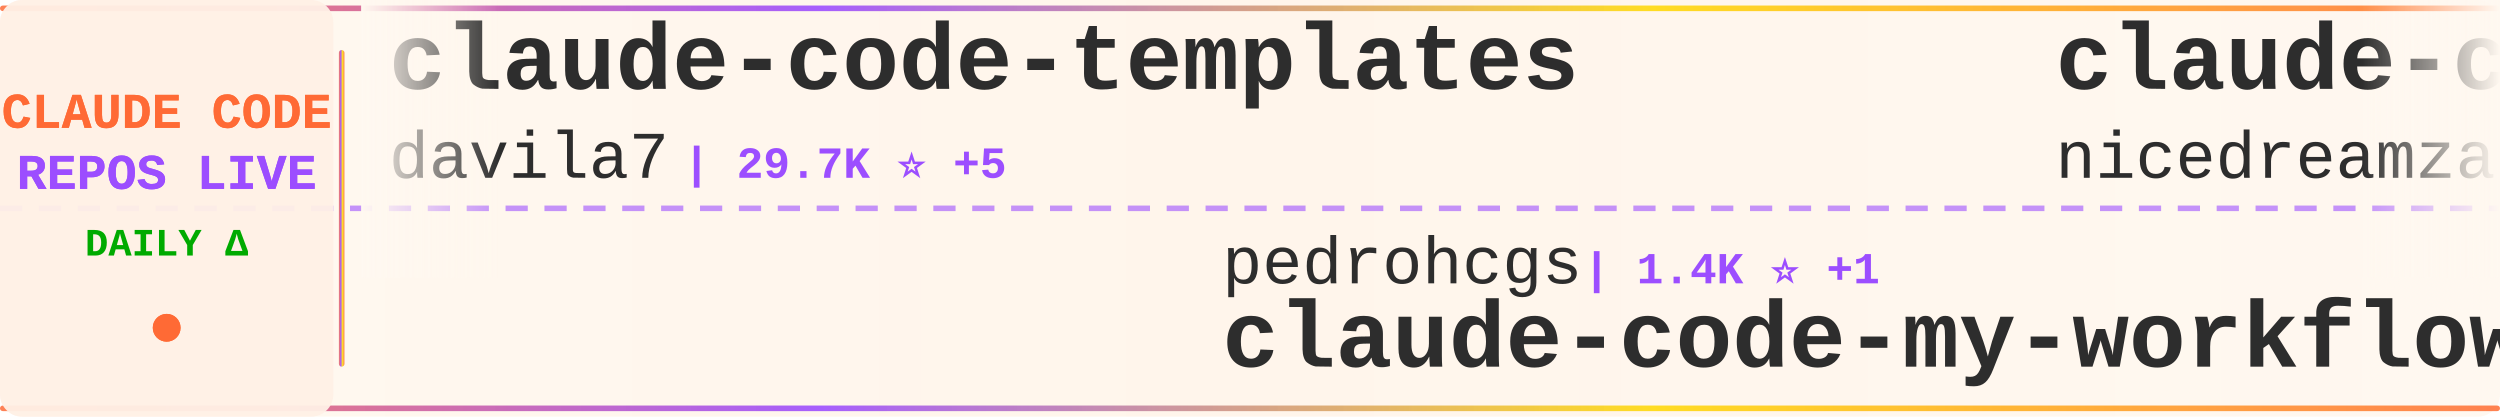
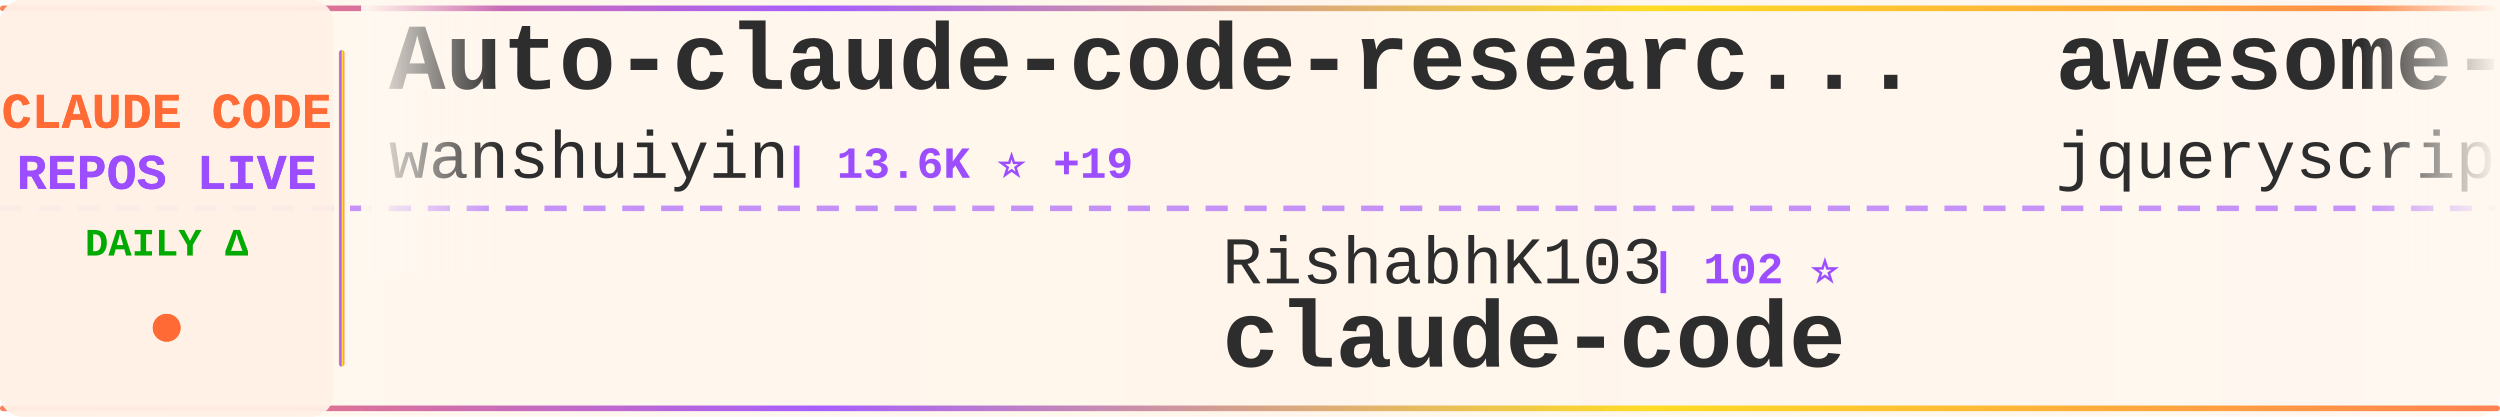
<svg xmlns="http://www.w3.org/2000/svg" width="900" height="150">
  <defs>
    <linearGradient id="tickerBg" x1="0%" y1="0%" x2="100%" y2="0%">
      <stop offset="0%" style="stop-color:#fff8f0;stop-opacity:0.98" />
      <stop offset="50%" style="stop-color:#fff5eb;stop-opacity:1" />
      <stop offset="100%" style="stop-color:#fff8f0;stop-opacity:0.98" />
    </linearGradient>
    <linearGradient id="borderGrad" x1="0%" y1="0%" x2="100%" y2="0%">
      <stop offset="0%" style="stop-color:#FF6B35;stop-opacity:0.85">
        <animate attributeName="stop-opacity" values="0.85;1;0.85" dur="2s" repeatCount="indefinite" />
      </stop>
      <stop offset="33%" style="stop-color:#9C4EFF;stop-opacity:0.9">
        <animate attributeName="stop-opacity" values="0.9;1;0.9" dur="2.2s" repeatCount="indefinite" />
      </stop>
      <stop offset="66%" style="stop-color:#FFD700;stop-opacity:0.85">
        <animate attributeName="stop-opacity" values="0.85;1;0.85" dur="1.8s" repeatCount="indefinite" />
      </stop>
      <stop offset="100%" style="stop-color:#FF6B35;stop-opacity:0.85">
        <animate attributeName="stop-opacity" values="0.85;1;0.85" dur="2s" repeatCount="indefinite" />
      </stop>
    </linearGradient>
    <filter id="textGlow">
      <feGaussianBlur stdDeviation="0.15" result="coloredBlur" />
      <feMerge>
        <feMergeNode in="coloredBlur" />
        <feMergeNode in="SourceGraphic" />
      </feMerge>
    </filter>
    <filter id="metricGlow">
      <feGaussianBlur stdDeviation="0.2" result="coloredBlur" />
      <feMerge>
        <feMergeNode in="coloredBlur" />
        <feMergeNode in="SourceGraphic" />
      </feMerge>
    </filter>
    <linearGradient id="leftFade" x1="0%" y1="0%" x2="100%" y2="0%">
      <stop offset="0%" style="stop-color:#fff8f0;stop-opacity:1" />
      <stop offset="100%" style="stop-color:#fff8f0;stop-opacity:0" />
    </linearGradient>
    <linearGradient id="rightFade" x1="0%" y1="0%" x2="100%" y2="0%">
      <stop offset="0%" style="stop-color:#fff8f0;stop-opacity:0" />
      <stop offset="100%" style="stop-color:#fff8f0;stop-opacity:1" />
    </linearGradient>
  </defs>
  <rect width="900" height="150" fill="url(#tickerBg)" rx="8" />
  <rect x="0" y="2" width="900" height="2" fill="url(#borderGrad)" rx="1" />
  <rect x="0" y="146" width="900" height="2" fill="url(#borderGrad)" rx="1" />
  <line x1="0" y1="75" x2="900" y2="75" stroke="#9C4EFF" stroke-width="2" stroke-dasharray="8 6" opacity="0.6" />
  <rect x="0" y="0" width="120" height="150" fill="#fff0e6" opacity="0.95" rx="8" />
  <text x="60" y="46" font-family="'Courier New', monospace" font-size="18" font-weight="bold" fill="#FF6B35" text-anchor="middle" filter="url(#textGlow)">
    CLAUDE CODE
  </text>
  <text x="60" y="68" font-family="'Courier New', monospace" font-size="18" font-weight="bold" fill="#9C4EFF" text-anchor="middle" filter="url(#textGlow)">
    REPOS LIVE
  </text>
  <text x="60" y="92" font-family="'Courier New', monospace" font-size="14" font-weight="bold" fill="#00aa00" text-anchor="middle">
    DAILY Δ
  </text>
  <circle cx="60" cy="118" r="5" fill="#FF6B35" filter="url(#metricGlow)">
    <animate attributeName="r" values="4;6;4" dur="1.5s" repeatCount="indefinite" />
    <animate attributeName="opacity" values="0.6;1;0.6" dur="1.5s" repeatCount="indefinite" />
  </circle>
  <rect x="122" y="18" width="2" height="114" fill="url(#borderGrad)" rx="1" />
  <clipPath id="tickerClip">
    <rect x="130" y="0" width="770" height="150" />
  </clipPath>
  <g clip-path="url(#tickerClip)">
    <g id="tickerItems">
      <animateTransform attributeName="transform" attributeType="XML" type="translate" from="0 0" to="-3000 0" dur="54s" repeatCount="indefinite" />
      <g transform="translate(0, 0)">
-         <text x="140" y="32" font-family="'Courier New', monospace" font-size="34" font-weight="bold" fill="#2d2d2d">claude-code-templates</text>
-         <text x="140" y="64" font-family="'Courier New', monospace" font-size="24" font-weight="normal" fill="#2d2d2d" opacity="1.0">davila7</text>
-         <text x="246" y="64" font-family="'Courier New', monospace" font-size="16" font-weight="bold" fill="#9C4EFF"> | 29.7K ⭐ +5</text>
+         <text x="140" y="32" font-family="'Courier New', monospace" font-size="34" font-weight="bold" fill="#2d2d2d">Auto-claude-code-researc...</text>
+         <text x="140" y="64" font-family="'Courier New', monospace" font-size="24" font-weight="normal" fill="#2d2d2d" opacity="1.0">wanshuiyin</text>
+         <text x="282" y="64" font-family="'Courier New', monospace" font-size="16" font-weight="bold" fill="#9C4EFF"> | 13.6K ⭐ +19</text>
      </g>
      <g transform="translate(300, 0)">
-         <text x="140" y="102" font-family="'Courier New', monospace" font-size="24" font-weight="normal" fill="#2d2d2d" opacity="1.0">pedrohcgs</text>
-         <text x="270" y="102" font-family="'Courier New', monospace" font-size="16" font-weight="bold" fill="#9C4EFF"> | 1.4K ⭐ +1</text>
-         <text x="140" y="132" font-family="'Courier New', monospace" font-size="34" font-weight="bold" fill="#2d2d2d">claude-code-my-workflow</text>
+         <text x="140" y="102" font-family="'Courier New', monospace" font-size="24" font-weight="normal" fill="#2d2d2d" opacity="1.0">RishabhK103</text>
+         <text x="294" y="102" font-family="'Courier New', monospace" font-size="16" font-weight="bold" fill="#9C4EFF"> | 102 ⭐</text>
+         <text x="140" y="132" font-family="'Courier New', monospace" font-size="34" font-weight="bold" fill="#2d2d2d">claude-code</text>
      </g>
      <g transform="translate(600, 0)">
-         <text x="140" y="32" font-family="'Courier New', monospace" font-size="34" font-weight="bold" fill="#2d2d2d">claude-code-local</text>
-         <text x="140" y="64" font-family="'Courier New', monospace" font-size="24" font-weight="normal" fill="#2d2d2d" opacity="1.0">nicedreamzapp</text>
-         <text x="318" y="64" font-family="'Courier New', monospace" font-size="16" font-weight="bold" fill="#9C4EFF"> | 3.0K ⭐</text>
+         <text x="140" y="32" font-family="'Courier New', monospace" font-size="34" font-weight="bold" fill="#2d2d2d">awesome-claude-code</text>
+         <text x="140" y="64" font-family="'Courier New', monospace" font-size="24" font-weight="normal" fill="#2d2d2d" opacity="1.0">jqueryscript</text>
+         <text x="306" y="64" font-family="'Courier New', monospace" font-size="16" font-weight="bold" fill="#9C4EFF"> | 471 ⭐</text>
      </g>
      <g transform="translate(900, 0)">
-         <text x="140" y="102" font-family="'Courier New', monospace" font-size="24" font-weight="normal" fill="#2d2d2d" opacity="1.0">anthropics</text>
-         <text x="282" y="102" font-family="'Courier New', monospace" font-size="16" font-weight="bold" fill="#9C4EFF"> | 8.4K ⭐ +2</text>
-         <text x="140" y="132" font-family="'Courier New', monospace" font-size="34" font-weight="bold" fill="#2d2d2d">claude-code-action</text>
+         <text x="140" y="102" font-family="'Courier New', monospace" font-size="24" font-weight="normal" fill="#2d2d2d" opacity="1.0">tanbiralam</text>
+         <text x="282" y="102" font-family="'Courier New', monospace" font-size="16" font-weight="bold" fill="#9C4EFF"> | 2.1K ⭐ +2</text>
+         <text x="140" y="132" font-family="'Courier New', monospace" font-size="34" font-weight="bold" fill="#2d2d2d">claude-code</text>
      </g>
      <g transform="translate(1200, 0)">
-         <text x="140" y="32" font-family="'Courier New', monospace" font-size="34" font-weight="bold" fill="#2d2d2d">claude-code</text>
-         <text x="140" y="64" font-family="'Courier New', monospace" font-size="24" font-weight="normal" fill="#2d2d2d" opacity="1.0">mehmoodosman</text>
-         <text x="306" y="64" font-family="'Courier New', monospace" font-size="16" font-weight="bold" fill="#9C4EFF"> | 172 ⭐ +1</text>
+         <text x="140" y="32" font-family="'Courier New', monospace" font-size="34" font-weight="bold" fill="#2d2d2d">ClaudeCode</text>
+         <text x="140" y="64" font-family="'Courier New', monospace" font-size="24" font-weight="normal" fill="#2d2d2d" opacity="1.0">guanshan</text>
+         <text x="258" y="64" font-family="'Courier New', monospace" font-size="16" font-weight="bold" fill="#9C4EFF"> | 61 ⭐</text>
      </g>
      <g transform="translate(1500, 0)">
-         <text x="140" y="102" font-family="'Courier New', monospace" font-size="24" font-weight="normal" fill="#2d2d2d" opacity="1.0">alejandrobalderas</text>
-         <text x="366" y="102" font-family="'Courier New', monospace" font-size="16" font-weight="bold" fill="#9C4EFF"> | 2.7K ⭐</text>
-         <text x="140" y="132" font-family="'Courier New', monospace" font-size="34" font-weight="bold" fill="#2d2d2d">claude-code-from-source</text>
+         <text x="140" y="102" font-family="'Courier New', monospace" font-size="24" font-weight="normal" fill="#2d2d2d" opacity="1.0">JrCx7scC</text>
+         <text x="258" y="102" font-family="'Courier New', monospace" font-size="16" font-weight="bold" fill="#9C4EFF"> | 371 ⭐</text>
+         <text x="140" y="132" font-family="'Courier New', monospace" font-size="34" font-weight="bold" fill="#2d2d2d">claude-code-source</text>
      </g>
      <g transform="translate(1800, 0)">
-         <text x="140" y="32" font-family="'Courier New', monospace" font-size="34" font-weight="bold" fill="#2d2d2d">claude-code-pm-course</text>
-         <text x="140" y="64" font-family="'Courier New', monospace" font-size="24" font-weight="normal" fill="#2d2d2d" opacity="1.0">carlvellotti</text>
-         <text x="306" y="64" font-family="'Courier New', monospace" font-size="16" font-weight="bold" fill="#9C4EFF"> | 2.1K ⭐</text>
+         <text x="140" y="32" font-family="'Courier New', monospace" font-size="34" font-weight="bold" fill="#2d2d2d">Claude-code</text>
+         <text x="140" y="64" font-family="'Courier New', monospace" font-size="24" font-weight="normal" fill="#2d2d2d" opacity="1.0">zstmfhy</text>
+         <text x="246" y="64" font-family="'Courier New', monospace" font-size="16" font-weight="bold" fill="#9C4EFF"> | 190 ⭐</text>
      </g>
      <g transform="translate(2100, 0)">
-         <text x="140" y="102" font-family="'Courier New', monospace" font-size="24" font-weight="normal" fill="#2d2d2d" opacity="1.0">chauncygu</text>
-         <text x="270" y="102" font-family="'Courier New', monospace" font-size="16" font-weight="bold" fill="#9C4EFF"> | 2.8K ⭐</text>
-         <text x="140" y="132" font-family="'Courier New', monospace" font-size="34" font-weight="bold" fill="#2d2d2d">collection-claude-code-s...</text>
+         <text x="140" y="102" font-family="'Courier New', monospace" font-size="24" font-weight="normal" fill="#2d2d2d" opacity="1.0">fuergaosi233</text>
+         <text x="306" y="102" font-family="'Courier New', monospace" font-size="16" font-weight="bold" fill="#9C4EFF"> | 2.7K ⭐</text>
+         <text x="140" y="132" font-family="'Courier New', monospace" font-size="34" font-weight="bold" fill="#2d2d2d">claude-code-proxy</text>
      </g>
      <g transform="translate(2400, 0)">
-         <text x="140" y="32" font-family="'Courier New', monospace" font-size="34" font-weight="bold" fill="#2d2d2d">claude-code</text>
-         <text x="140" y="64" font-family="'Courier New', monospace" font-size="24" font-weight="normal" fill="#2d2d2d" opacity="1.0">jarmuine</text>
-         <text x="258" y="64" font-family="'Courier New', monospace" font-size="16" font-weight="bold" fill="#9C4EFF"> | 2.2K ⭐</text>
+         <text x="140" y="32" font-family="'Courier New', monospace" font-size="34" font-weight="bold" fill="#2d2d2d">claude-code-system-promp...</text>
+         <text x="140" y="64" font-family="'Courier New', monospace" font-size="24" font-weight="normal" fill="#2d2d2d" opacity="1.0">Piebald-AI</text>
+         <text x="282" y="64" font-family="'Courier New', monospace" font-size="16" font-weight="bold" fill="#9C4EFF"> | 11.9K ⭐ +2</text>
      </g>
      <g transform="translate(2700, 0)">
-         <text x="140" y="102" font-family="'Courier New', monospace" font-size="24" font-weight="normal" fill="#2d2d2d" opacity="1.0">zstmfhy</text>
-         <text x="246" y="102" font-family="'Courier New', monospace" font-size="16" font-weight="bold" fill="#9C4EFF"> | 190 ⭐</text>
-         <text x="140" y="132" font-family="'Courier New', monospace" font-size="34" font-weight="bold" fill="#2d2d2d">Claude-code</text>
+         <text x="140" y="102" font-family="'Courier New', monospace" font-size="24" font-weight="normal" fill="#2d2d2d" opacity="1.0">feiskyer</text>
+         <text x="258" y="102" font-family="'Courier New', monospace" font-size="16" font-weight="bold" fill="#9C4EFF"> | 1.6K ⭐</text>
+         <text x="140" y="132" font-family="'Courier New', monospace" font-size="34" font-weight="bold" fill="#2d2d2d">claude-code-settings</text>
      </g>
      <g transform="translate(3000, 0)">
-         <text x="140" y="32" font-family="'Courier New', monospace" font-size="34" font-weight="bold" fill="#2d2d2d">claude-code-templates</text>
-         <text x="140" y="64" font-family="'Courier New', monospace" font-size="24" font-weight="normal" fill="#2d2d2d" opacity="1.0">davila7</text>
-         <text x="246" y="64" font-family="'Courier New', monospace" font-size="16" font-weight="bold" fill="#9C4EFF"> | 29.7K ⭐ +5</text>
+         <text x="140" y="32" font-family="'Courier New', monospace" font-size="34" font-weight="bold" fill="#2d2d2d">Auto-claude-code-researc...</text>
+         <text x="140" y="64" font-family="'Courier New', monospace" font-size="24" font-weight="normal" fill="#2d2d2d" opacity="1.0">wanshuiyin</text>
+         <text x="282" y="64" font-family="'Courier New', monospace" font-size="16" font-weight="bold" fill="#9C4EFF"> | 13.6K ⭐ +19</text>
      </g>
      <g transform="translate(3300, 0)">
-         <text x="140" y="102" font-family="'Courier New', monospace" font-size="24" font-weight="normal" fill="#2d2d2d" opacity="1.0">pedrohcgs</text>
-         <text x="270" y="102" font-family="'Courier New', monospace" font-size="16" font-weight="bold" fill="#9C4EFF"> | 1.4K ⭐ +1</text>
-         <text x="140" y="132" font-family="'Courier New', monospace" font-size="34" font-weight="bold" fill="#2d2d2d">claude-code-my-workflow</text>
+         <text x="140" y="102" font-family="'Courier New', monospace" font-size="24" font-weight="normal" fill="#2d2d2d" opacity="1.0">RishabhK103</text>
+         <text x="294" y="102" font-family="'Courier New', monospace" font-size="16" font-weight="bold" fill="#9C4EFF"> | 102 ⭐</text>
+         <text x="140" y="132" font-family="'Courier New', monospace" font-size="34" font-weight="bold" fill="#2d2d2d">claude-code</text>
      </g>
      <g transform="translate(3600, 0)">
-         <text x="140" y="32" font-family="'Courier New', monospace" font-size="34" font-weight="bold" fill="#2d2d2d">claude-code-local</text>
-         <text x="140" y="64" font-family="'Courier New', monospace" font-size="24" font-weight="normal" fill="#2d2d2d" opacity="1.0">nicedreamzapp</text>
-         <text x="318" y="64" font-family="'Courier New', monospace" font-size="16" font-weight="bold" fill="#9C4EFF"> | 3.0K ⭐</text>
+         <text x="140" y="32" font-family="'Courier New', monospace" font-size="34" font-weight="bold" fill="#2d2d2d">awesome-claude-code</text>
+         <text x="140" y="64" font-family="'Courier New', monospace" font-size="24" font-weight="normal" fill="#2d2d2d" opacity="1.0">jqueryscript</text>
+         <text x="306" y="64" font-family="'Courier New', monospace" font-size="16" font-weight="bold" fill="#9C4EFF"> | 471 ⭐</text>
      </g>
      <g transform="translate(3900, 0)">
-         <text x="140" y="102" font-family="'Courier New', monospace" font-size="24" font-weight="normal" fill="#2d2d2d" opacity="1.0">anthropics</text>
-         <text x="282" y="102" font-family="'Courier New', monospace" font-size="16" font-weight="bold" fill="#9C4EFF"> | 8.4K ⭐ +2</text>
-         <text x="140" y="132" font-family="'Courier New', monospace" font-size="34" font-weight="bold" fill="#2d2d2d">claude-code-action</text>
+         <text x="140" y="102" font-family="'Courier New', monospace" font-size="24" font-weight="normal" fill="#2d2d2d" opacity="1.0">tanbiralam</text>
+         <text x="282" y="102" font-family="'Courier New', monospace" font-size="16" font-weight="bold" fill="#9C4EFF"> | 2.1K ⭐ +2</text>
+         <text x="140" y="132" font-family="'Courier New', monospace" font-size="34" font-weight="bold" fill="#2d2d2d">claude-code</text>
      </g>
    </g>
  </g>
  <rect x="130" y="0" width="50" height="100" fill="url(#leftFade)" />
  <rect x="850" y="0" width="50" height="100" fill="url(#rightFade)" />
</svg>
